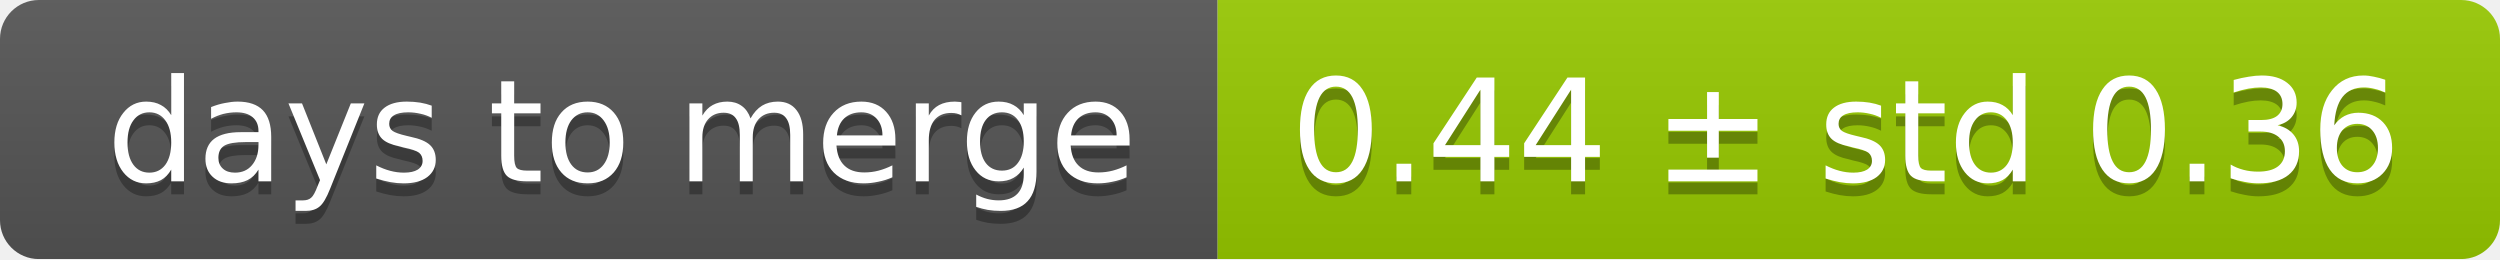
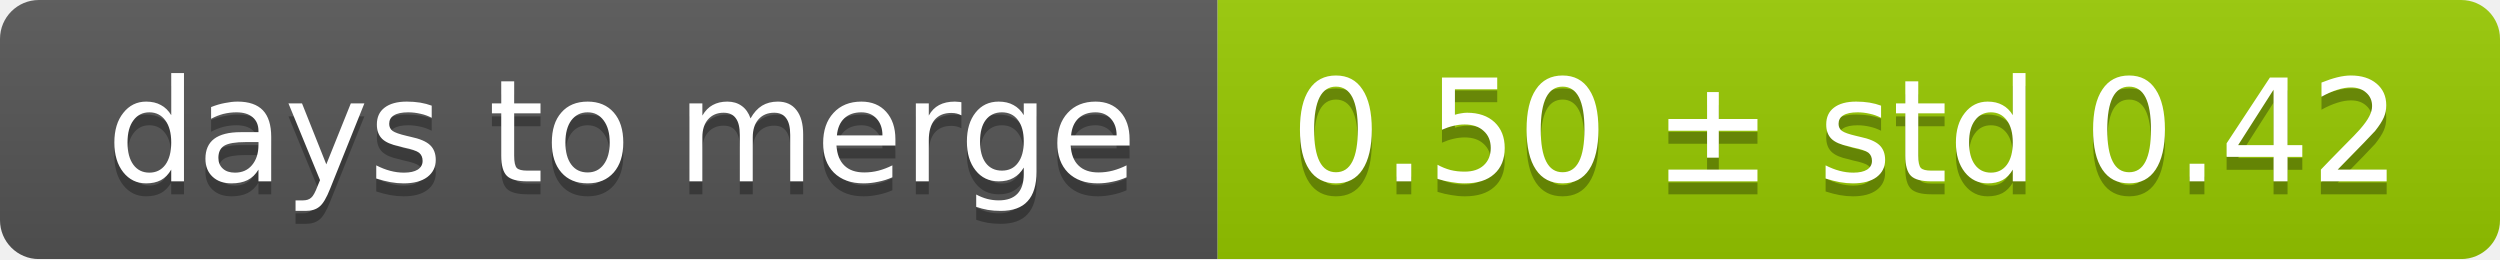
<svg xmlns="http://www.w3.org/2000/svg" width="193" height="20">
  <linearGradient id="smooth" x2="0" y2="100%">
    <stop offset="0" stop-color="#bbb" stop-opacity=".1" />
    <stop offset="1" stop-opacity=".1" />
  </linearGradient>
  <mask id="round">
    <rect width="193" height="20" rx="3" fill="#fff" />
  </mask>
  <g mask="url(#round)">
    <rect width="94" height="20" fill="#555" />
    <rect x="94" width="99" height="20" fill="#97ca00" />
    <rect width="193" height="20" fill="url(#smooth)" />
  </g>
  <g fill="#fff" text-anchor="middle" font-family="DejaVu Sans,Verdana,Geneva,sans-serif" font-size="11">
    <text x="48" y="15" fill="#010101" fill-opacity=".3">days to merge</text>
    <text x="48" y="14">days to merge</text>
-     <text x="142.5" y="15" fill="#010101" fill-opacity=".3">0.44 ± std 0.36</text>
-     <text x="142.5" y="14">0.44 ± std 0.36</text>
+     <text x="142.5" y="15" fill="#010101" fill-opacity=".3">0.50 ± std 0.42</text>
+     <text x="142.5" y="14">0.50 ± std 0.42</text>
  </g>
</svg>
